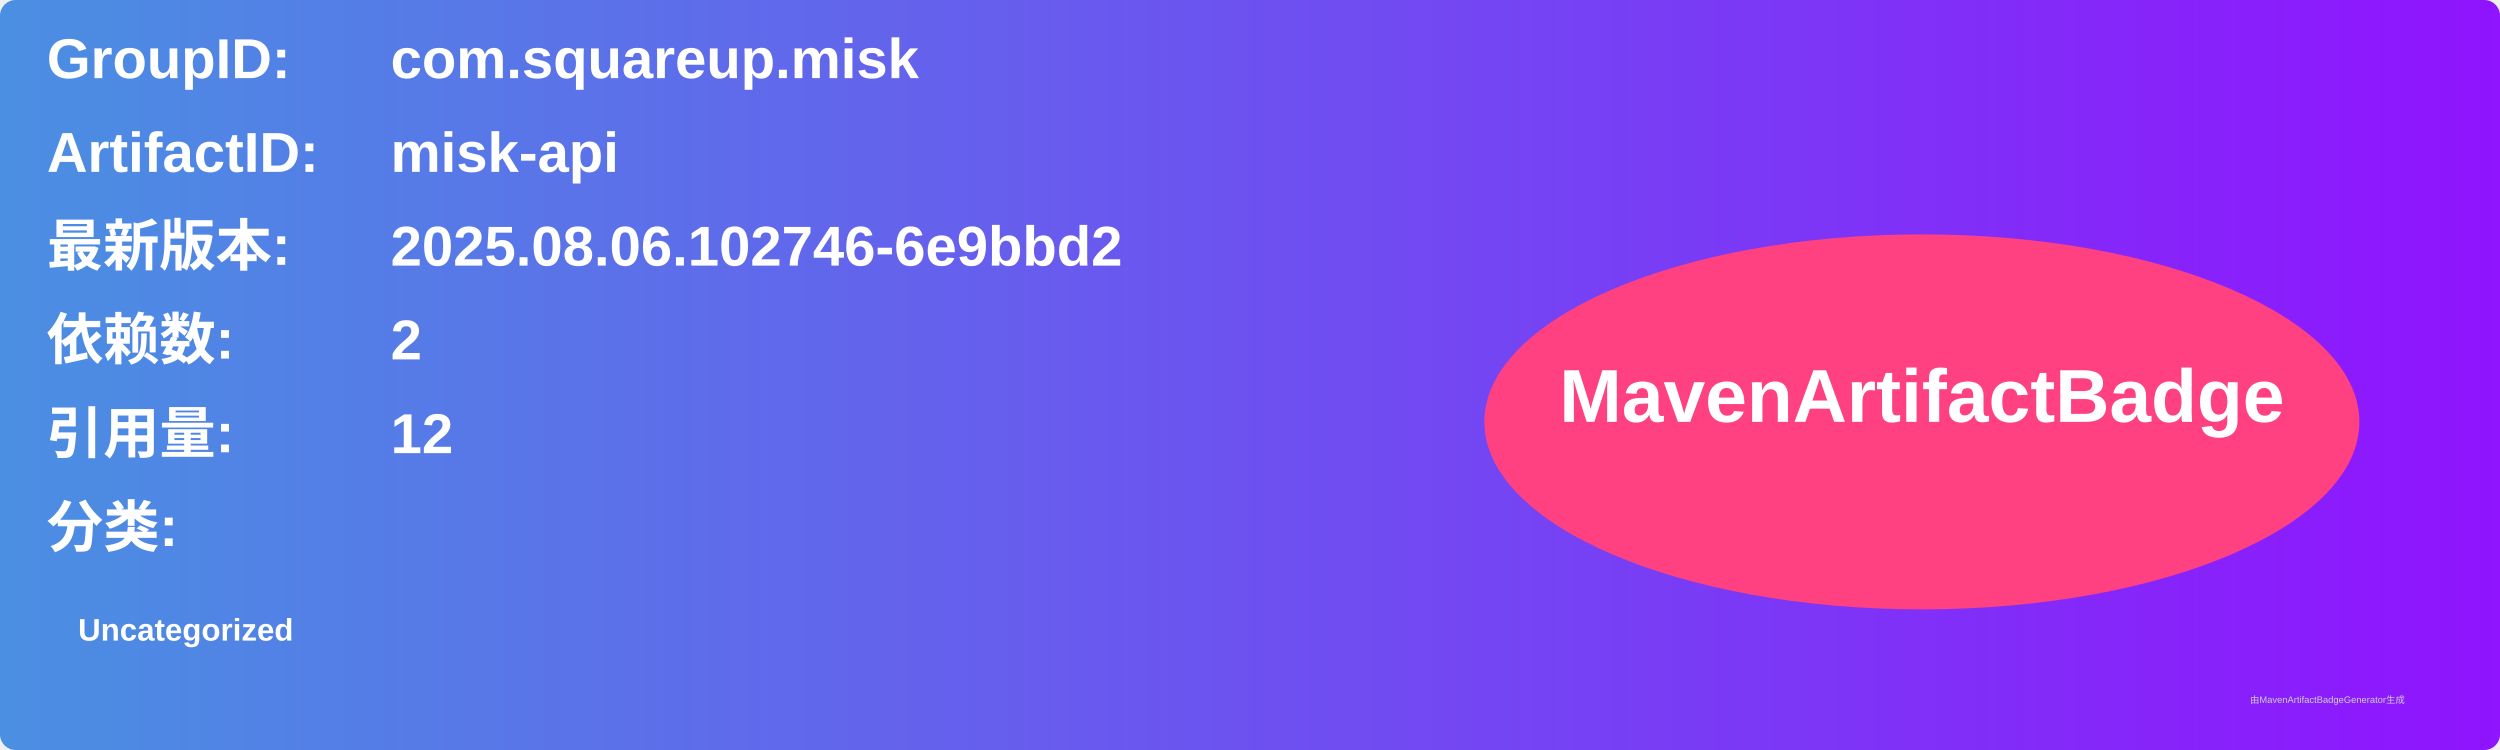
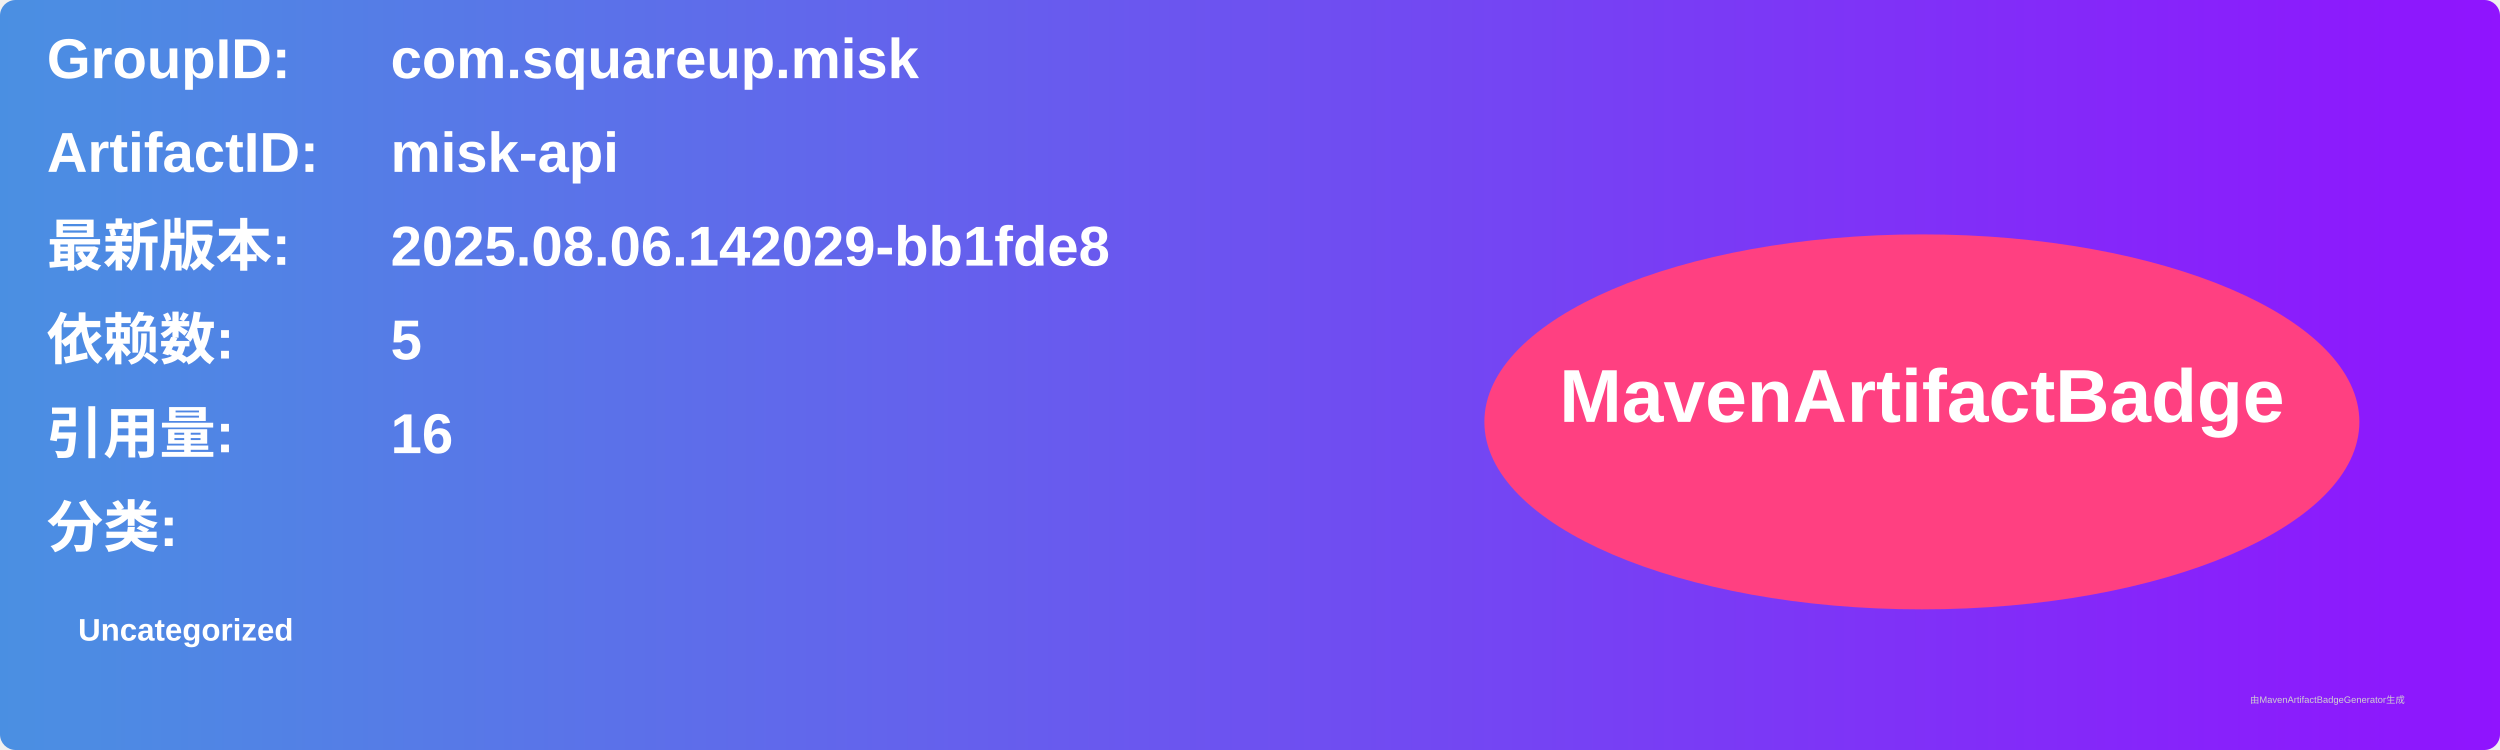
<svg xmlns="http://www.w3.org/2000/svg" width="800" height="240" viewBox="0 0 800 240">
  <linearGradient id="grad" x1="0%" y1="0%" x2="100%" y2="0%">
    <stop offset="0%" stop-color="#4a90e2" />
    <stop offset="100%" stop-color="#9013fe" />
  </linearGradient>
  <rect width="100%" height="100%" rx="5" ry="5" fill="url(#grad)" />
  <g transform="translate(15, 15)">
    <text x="0" y="10" font-family="Arial" font-size="18" fill="white" font-weight="bold" width="260">GroupID:</text>
    <text x="110" y="10" font-family="Arial" font-size="18" fill="white" font-weight="bold" width="460">com.squareup.misk</text>
    <text x="0" y="40" font-family="Arial" font-size="18" fill="white" font-weight="bold" width="260">ArtifactID:</text>
    <text x="110" y="40" font-family="Arial" font-size="18" fill="white" font-weight="bold" width="460">misk-api</text>
    <text x="0" y="70" font-family="Arial" font-size="18" fill="white" font-weight="bold">最新版本:</text>
    <text x="110" y="70" font-family="Arial" font-size="18" fill="white" font-weight="bold">
-       <tspan font-weight="bold">2025.08.06.102746-6e9bbd2</tspan>
+       <tspan font-weight="bold">2025.08.06.142029-bb1fde8</tspan>
    </text>
    <text x="0" y="100" font-family="Arial" font-size="18" fill="white" font-weight="bold">依赖数: </text>
    <text x="110" y="100" font-family="Arial" font-size="18" fill="white">
-       <tspan font-weight="bold">2</tspan>
+       <tspan font-weight="bold">5</tspan>
    </text>
    <text x="0" y="130" font-family="Arial" font-size="18" fill="white" font-weight="bold">引用量: </text>
    <text x="110" y="130" font-family="Arial" font-size="18" fill="white">
-       <tspan font-weight="bold">12</tspan>
+       <tspan font-weight="bold">16</tspan>
    </text>
    <text x="0" y="160" font-family="Arial" font-size="18" fill="white" font-weight="bold">分类:</text>
    <text x="10" y="190" font-family="Arial" font-size="10" fill="white">
      <tspan font-weight="bold">Uncategorized</tspan>
    </text>
    <ellipse cx="600" cy="120" rx="140" ry="60" fill="#ff4081" />
    <text x="600" y="120" text-anchor="middle" font-family="Arial" font-size="24" fill="white" font-weight="bold">MavenArtifactBadge</text>
  </g>
  <text x="720" y="225" font-family="Arial" font-size="3" fill="#d0d0d0">由MavenArtifactBadgeGenerator生成</text>
</svg>
